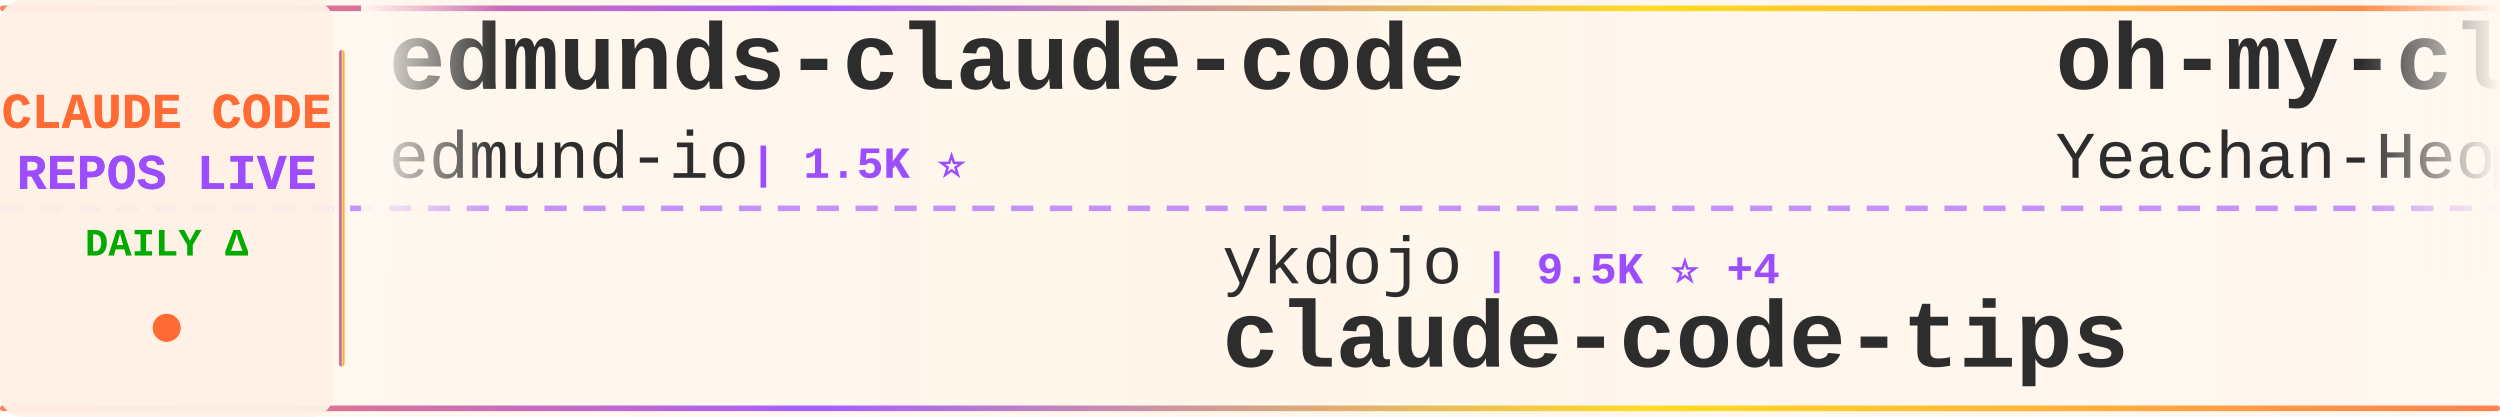
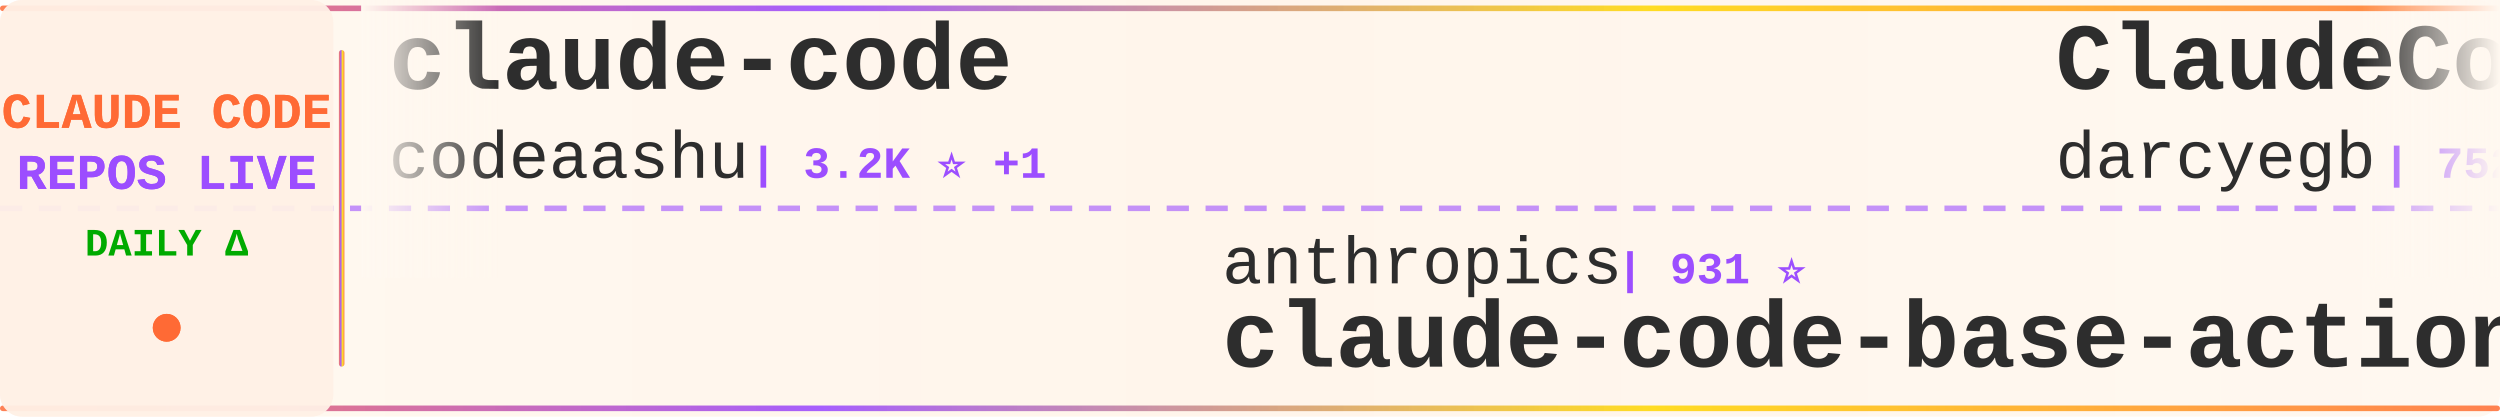
<svg xmlns="http://www.w3.org/2000/svg" width="900" height="150">
  <defs>
    <linearGradient id="tickerBg" x1="0%" y1="0%" x2="100%" y2="0%">
      <stop offset="0%" style="stop-color:#fff8f0;stop-opacity:0.98" />
      <stop offset="50%" style="stop-color:#fff5eb;stop-opacity:1" />
      <stop offset="100%" style="stop-color:#fff8f0;stop-opacity:0.98" />
    </linearGradient>
    <linearGradient id="borderGrad" x1="0%" y1="0%" x2="100%" y2="0%">
      <stop offset="0%" style="stop-color:#FF6B35;stop-opacity:0.85">
        <animate attributeName="stop-opacity" values="0.85;1;0.85" dur="2s" repeatCount="indefinite" />
      </stop>
      <stop offset="33%" style="stop-color:#9C4EFF;stop-opacity:0.9">
        <animate attributeName="stop-opacity" values="0.9;1;0.9" dur="2.2s" repeatCount="indefinite" />
      </stop>
      <stop offset="66%" style="stop-color:#FFD700;stop-opacity:0.85">
        <animate attributeName="stop-opacity" values="0.85;1;0.85" dur="1.8s" repeatCount="indefinite" />
      </stop>
      <stop offset="100%" style="stop-color:#FF6B35;stop-opacity:0.85">
        <animate attributeName="stop-opacity" values="0.85;1;0.85" dur="2s" repeatCount="indefinite" />
      </stop>
    </linearGradient>
    <filter id="textGlow">
      <feGaussianBlur stdDeviation="0.15" result="coloredBlur" />
      <feMerge>
        <feMergeNode in="coloredBlur" />
        <feMergeNode in="SourceGraphic" />
      </feMerge>
    </filter>
    <filter id="metricGlow">
      <feGaussianBlur stdDeviation="0.2" result="coloredBlur" />
      <feMerge>
        <feMergeNode in="coloredBlur" />
        <feMergeNode in="SourceGraphic" />
      </feMerge>
    </filter>
    <linearGradient id="leftFade" x1="0%" y1="0%" x2="100%" y2="0%">
      <stop offset="0%" style="stop-color:#fff8f0;stop-opacity:1" />
      <stop offset="100%" style="stop-color:#fff8f0;stop-opacity:0" />
    </linearGradient>
    <linearGradient id="rightFade" x1="0%" y1="0%" x2="100%" y2="0%">
      <stop offset="0%" style="stop-color:#fff8f0;stop-opacity:0" />
      <stop offset="100%" style="stop-color:#fff8f0;stop-opacity:1" />
    </linearGradient>
  </defs>
  <rect width="900" height="150" fill="url(#tickerBg)" rx="8" />
  <rect x="0" y="2" width="900" height="2" fill="url(#borderGrad)" rx="1" />
  <rect x="0" y="146" width="900" height="2" fill="url(#borderGrad)" rx="1" />
  <line x1="0" y1="75" x2="900" y2="75" stroke="#9C4EFF" stroke-width="2" stroke-dasharray="8 6" opacity="0.6" />
  <rect x="0" y="0" width="120" height="150" fill="#fff0e6" opacity="0.95" rx="8" />
  <text x="60" y="46" font-family="'Courier New', monospace" font-size="18" font-weight="bold" fill="#FF6B35" text-anchor="middle" filter="url(#textGlow)">
    CLAUDE CODE
  </text>
  <text x="60" y="68" font-family="'Courier New', monospace" font-size="18" font-weight="bold" fill="#9C4EFF" text-anchor="middle" filter="url(#textGlow)">
    REPOS LIVE
  </text>
  <text x="60" y="92" font-family="'Courier New', monospace" font-size="14" font-weight="bold" fill="#00aa00" text-anchor="middle">
    DAILY Δ
  </text>
  <circle cx="60" cy="118" r="5" fill="#FF6B35" filter="url(#metricGlow)">
    <animate attributeName="r" values="4;6;4" dur="1.5s" repeatCount="indefinite" />
    <animate attributeName="opacity" values="0.6;1;0.6" dur="1.5s" repeatCount="indefinite" />
  </circle>
  <rect x="122" y="18" width="2" height="114" fill="url(#borderGrad)" rx="1" />
  <clipPath id="tickerClip">
    <rect x="130" y="0" width="770" height="150" />
  </clipPath>
  <g clip-path="url(#tickerClip)">
    <g id="tickerItems">
      <animateTransform attributeName="transform" attributeType="XML" type="translate" from="0 0" to="-3000 0" dur="54s" repeatCount="indefinite" />
      <g transform="translate(0, 0)">
-         <text x="140" y="32" font-family="'Courier New', monospace" font-size="34" font-weight="bold" fill="#2d2d2d">edmunds-claude-code</text>
-         <text x="140" y="64" font-family="'Courier New', monospace" font-size="24" font-weight="normal" fill="#2d2d2d" opacity="1.0">edmund-io</text>
-         <text x="270" y="64" font-family="'Courier New', monospace" font-size="16" font-weight="bold" fill="#9C4EFF"> | 1.5K ⭐</text>
+         <text x="140" y="32" font-family="'Courier New', monospace" font-size="34" font-weight="bold" fill="#2d2d2d">claude-code</text>
+         <text x="140" y="64" font-family="'Courier New', monospace" font-size="24" font-weight="normal" fill="#2d2d2d" opacity="1.0">codeaashu</text>
+         <text x="270" y="64" font-family="'Courier New', monospace" font-size="16" font-weight="bold" fill="#9C4EFF"> | 3.2K ⭐ +1</text>
      </g>
      <g transform="translate(300, 0)">
-         <text x="140" y="102" font-family="'Courier New', monospace" font-size="24" font-weight="normal" fill="#2d2d2d" opacity="1.0">ykdojo</text>
-         <text x="234" y="102" font-family="'Courier New', monospace" font-size="16" font-weight="bold" fill="#9C4EFF"> | 9.5K ⭐ +4</text>
-         <text x="140" y="132" font-family="'Courier New', monospace" font-size="34" font-weight="bold" fill="#2d2d2d">claude-code-tips</text>
+         <text x="140" y="102" font-family="'Courier New', monospace" font-size="24" font-weight="normal" fill="#2d2d2d" opacity="1.0">anthropics</text>
+         <text x="282" y="102" font-family="'Courier New', monospace" font-size="16" font-weight="bold" fill="#9C4EFF"> | 931 ⭐</text>
+         <text x="140" y="132" font-family="'Courier New', monospace" font-size="34" font-weight="bold" fill="#2d2d2d">claude-code-base-action</text>
      </g>
      <g transform="translate(600, 0)">
-         <text x="140" y="32" font-family="'Courier New', monospace" font-size="34" font-weight="bold" fill="#2d2d2d">oh-my-claudecode</text>
-         <text x="140" y="64" font-family="'Courier New', monospace" font-size="24" font-weight="normal" fill="#2d2d2d" opacity="1.0">Yeachan-Heo</text>
-         <text x="294" y="64" font-family="'Courier New', monospace" font-size="16" font-weight="bold" fill="#9C4EFF"> | 38.2K ⭐ +3</text>
+         <text x="140" y="32" font-family="'Courier New', monospace" font-size="34" font-weight="bold" fill="#2d2d2d">ClaudeCodeAgents</text>
+         <text x="140" y="64" font-family="'Courier New', monospace" font-size="24" font-weight="normal" fill="#2d2d2d" opacity="1.0">darcyegb</text>
+         <text x="258" y="64" font-family="'Courier New', monospace" font-size="16" font-weight="bold" fill="#9C4EFF"> | 752 ⭐</text>
      </g>
      <g transform="translate(900, 0)">
-         <text x="140" y="102" font-family="'Courier New', monospace" font-size="24" font-weight="normal" fill="#2d2d2d" opacity="1.0">zebbern</text>
-         <text x="246" y="102" font-family="'Courier New', monospace" font-size="16" font-weight="bold" fill="#9C4EFF"> | 4.4K ⭐</text>
-         <text x="140" y="132" font-family="'Courier New', monospace" font-size="34" font-weight="bold" fill="#2d2d2d">claude-code-guide</text>
+         <text x="140" y="102" font-family="'Courier New', monospace" font-size="24" font-weight="normal" fill="#2d2d2d" opacity="1.0">digitalsamba</text>
+         <text x="306" y="102" font-family="'Courier New', monospace" font-size="16" font-weight="bold" fill="#9C4EFF"> | 1.9K ⭐ +1</text>
+         <text x="140" y="132" font-family="'Courier New', monospace" font-size="34" font-weight="bold" fill="#2d2d2d">claude-code-video-toolki...</text>
      </g>
      <g transform="translate(1200, 0)">
-         <text x="140" y="32" font-family="'Courier New', monospace" font-size="34" font-weight="bold" fill="#2d2d2d">claude-code-settings</text>
-         <text x="140" y="64" font-family="'Courier New', monospace" font-size="24" font-weight="normal" fill="#2d2d2d" opacity="1.0">feiskyer</text>
-         <text x="258" y="64" font-family="'Courier New', monospace" font-size="16" font-weight="bold" fill="#9C4EFF"> | 1.6K ⭐</text>
+         <text x="140" y="32" font-family="'Courier New', monospace" font-size="34" font-weight="bold" fill="#2d2d2d">claude-code</text>
+         <text x="140" y="64" font-family="'Courier New', monospace" font-size="24" font-weight="normal" fill="#2d2d2d" opacity="1.0">freestylefly</text>
+         <text x="306" y="64" font-family="'Courier New', monospace" font-size="16" font-weight="bold" fill="#9C4EFF"> | 128 ⭐</text>
      </g>
      <g transform="translate(1500, 0)">
-         <text x="140" y="102" font-family="'Courier New', monospace" font-size="24" font-weight="normal" fill="#2d2d2d" opacity="1.0">Chachamaru127</text>
-         <text x="318" y="102" font-family="'Courier New', monospace" font-size="16" font-weight="bold" fill="#9C4EFF"> | 3.0K ⭐</text>
-         <text x="140" y="132" font-family="'Courier New', monospace" font-size="34" font-weight="bold" fill="#2d2d2d">claude-code-harness</text>
+         <text x="140" y="102" font-family="'Courier New', monospace" font-size="24" font-weight="normal" fill="#2d2d2d" opacity="1.0">affaan-m</text>
+         <text x="258" y="102" font-family="'Courier New', monospace" font-size="16" font-weight="bold" fill="#9C4EFF"> | 236.9K ⭐ +44</text>
+         <text x="140" y="132" font-family="'Courier New', monospace" font-size="34" font-weight="bold" fill="#2d2d2d">ECC</text>
      </g>
      <g transform="translate(1800, 0)">
-         <text x="140" y="32" font-family="'Courier New', monospace" font-size="34" font-weight="bold" fill="#2d2d2d">ralph-claude-code</text>
-         <text x="140" y="64" font-family="'Courier New', monospace" font-size="24" font-weight="normal" fill="#2d2d2d" opacity="1.0">frankbria</text>
-         <text x="270" y="64" font-family="'Courier New', monospace" font-size="16" font-weight="bold" fill="#9C4EFF"> | 9.6K ⭐</text>
+         <text x="140" y="32" font-family="'Courier New', monospace" font-size="34" font-weight="bold" fill="#2d2d2d">claude-code-tips</text>
+         <text x="140" y="64" font-family="'Courier New', monospace" font-size="24" font-weight="normal" fill="#2d2d2d" opacity="1.0">ykdojo</text>
+         <text x="234" y="64" font-family="'Courier New', monospace" font-size="16" font-weight="bold" fill="#9C4EFF"> | 9.5K ⭐ +3</text>
      </g>
      <g transform="translate(2100, 0)">
-         <text x="140" y="102" font-family="'Courier New', monospace" font-size="24" font-weight="normal" fill="#2d2d2d" opacity="1.0">xu-xiang</text>
-         <text x="258" y="102" font-family="'Courier New', monospace" font-size="16" font-weight="bold" fill="#9C4EFF"> | 1.8K ⭐</text>
-         <text x="140" y="132" font-family="'Courier New', monospace" font-size="34" font-weight="bold" fill="#2d2d2d">everything-claude-code-z...</text>
+         <text x="140" y="102" font-family="'Courier New', monospace" font-size="24" font-weight="normal" fill="#2d2d2d" opacity="1.0">Pimzino</text>
+         <text x="246" y="102" font-family="'Courier New', monospace" font-size="16" font-weight="bold" fill="#9C4EFF"> | 3.8K ⭐</text>
+         <text x="140" y="132" font-family="'Courier New', monospace" font-size="34" font-weight="bold" fill="#2d2d2d">claude-code-spec-workflo...</text>
      </g>
      <g transform="translate(2400, 0)">
-         <text x="140" y="32" font-family="'Courier New', monospace" font-size="34" font-weight="bold" fill="#2d2d2d">skills</text>
-         <text x="140" y="64" font-family="'Courier New', monospace" font-size="24" font-weight="normal" fill="#2d2d2d" opacity="1.0">anthropics</text>
-         <text x="282" y="64" font-family="'Courier New', monospace" font-size="16" font-weight="bold" fill="#9C4EFF"> | 165.7K ⭐ +31</text>
+         <text x="140" y="32" font-family="'Courier New', monospace" font-size="34" font-weight="bold" fill="#2d2d2d">claude-code-tudou</text>
+         <text x="140" y="64" font-family="'Courier New', monospace" font-size="24" font-weight="normal" fill="#2d2d2d" opacity="1.0">AICoderTudou</text>
+         <text x="306" y="64" font-family="'Courier New', monospace" font-size="16" font-weight="bold" fill="#9C4EFF"> | 497 ⭐</text>
      </g>
      <g transform="translate(2700, 0)">
-         <text x="140" y="102" font-family="'Courier New', monospace" font-size="24" font-weight="normal" fill="#2d2d2d" opacity="1.0">codeaashu</text>
-         <text x="270" y="102" font-family="'Courier New', monospace" font-size="16" font-weight="bold" fill="#9C4EFF"> | 3.2K ⭐ +1</text>
-         <text x="140" y="132" font-family="'Courier New', monospace" font-size="34" font-weight="bold" fill="#2d2d2d">claude-code</text>
+         <text x="140" y="102" font-family="'Courier New', monospace" font-size="24" font-weight="normal" fill="#2d2d2d" opacity="1.0">simonw</text>
+         <text x="234" y="102" font-family="'Courier New', monospace" font-size="16" font-weight="bold" fill="#9C4EFF"> | 1.6K ⭐</text>
+         <text x="140" y="132" font-family="'Courier New', monospace" font-size="34" font-weight="bold" fill="#2d2d2d">claude-code-transcripts</text>
      </g>
      <g transform="translate(3000, 0)">
-         <text x="140" y="32" font-family="'Courier New', monospace" font-size="34" font-weight="bold" fill="#2d2d2d">edmunds-claude-code</text>
-         <text x="140" y="64" font-family="'Courier New', monospace" font-size="24" font-weight="normal" fill="#2d2d2d" opacity="1.0">edmund-io</text>
-         <text x="270" y="64" font-family="'Courier New', monospace" font-size="16" font-weight="bold" fill="#9C4EFF"> | 1.5K ⭐</text>
+         <text x="140" y="32" font-family="'Courier New', monospace" font-size="34" font-weight="bold" fill="#2d2d2d">claude-code</text>
+         <text x="140" y="64" font-family="'Courier New', monospace" font-size="24" font-weight="normal" fill="#2d2d2d" opacity="1.0">codeaashu</text>
+         <text x="270" y="64" font-family="'Courier New', monospace" font-size="16" font-weight="bold" fill="#9C4EFF"> | 3.2K ⭐ +1</text>
      </g>
      <g transform="translate(3300, 0)">
-         <text x="140" y="102" font-family="'Courier New', monospace" font-size="24" font-weight="normal" fill="#2d2d2d" opacity="1.0">ykdojo</text>
-         <text x="234" y="102" font-family="'Courier New', monospace" font-size="16" font-weight="bold" fill="#9C4EFF"> | 9.5K ⭐ +4</text>
-         <text x="140" y="132" font-family="'Courier New', monospace" font-size="34" font-weight="bold" fill="#2d2d2d">claude-code-tips</text>
+         <text x="140" y="102" font-family="'Courier New', monospace" font-size="24" font-weight="normal" fill="#2d2d2d" opacity="1.0">anthropics</text>
+         <text x="282" y="102" font-family="'Courier New', monospace" font-size="16" font-weight="bold" fill="#9C4EFF"> | 931 ⭐</text>
+         <text x="140" y="132" font-family="'Courier New', monospace" font-size="34" font-weight="bold" fill="#2d2d2d">claude-code-base-action</text>
      </g>
      <g transform="translate(3600, 0)">
-         <text x="140" y="32" font-family="'Courier New', monospace" font-size="34" font-weight="bold" fill="#2d2d2d">oh-my-claudecode</text>
-         <text x="140" y="64" font-family="'Courier New', monospace" font-size="24" font-weight="normal" fill="#2d2d2d" opacity="1.0">Yeachan-Heo</text>
-         <text x="294" y="64" font-family="'Courier New', monospace" font-size="16" font-weight="bold" fill="#9C4EFF"> | 38.2K ⭐ +3</text>
+         <text x="140" y="32" font-family="'Courier New', monospace" font-size="34" font-weight="bold" fill="#2d2d2d">ClaudeCodeAgents</text>
+         <text x="140" y="64" font-family="'Courier New', monospace" font-size="24" font-weight="normal" fill="#2d2d2d" opacity="1.0">darcyegb</text>
+         <text x="258" y="64" font-family="'Courier New', monospace" font-size="16" font-weight="bold" fill="#9C4EFF"> | 752 ⭐</text>
      </g>
      <g transform="translate(3900, 0)">
-         <text x="140" y="102" font-family="'Courier New', monospace" font-size="24" font-weight="normal" fill="#2d2d2d" opacity="1.0">zebbern</text>
-         <text x="246" y="102" font-family="'Courier New', monospace" font-size="16" font-weight="bold" fill="#9C4EFF"> | 4.4K ⭐</text>
-         <text x="140" y="132" font-family="'Courier New', monospace" font-size="34" font-weight="bold" fill="#2d2d2d">claude-code-guide</text>
+         <text x="140" y="102" font-family="'Courier New', monospace" font-size="24" font-weight="normal" fill="#2d2d2d" opacity="1.0">digitalsamba</text>
+         <text x="306" y="102" font-family="'Courier New', monospace" font-size="16" font-weight="bold" fill="#9C4EFF"> | 1.9K ⭐ +1</text>
+         <text x="140" y="132" font-family="'Courier New', monospace" font-size="34" font-weight="bold" fill="#2d2d2d">claude-code-video-toolki...</text>
      </g>
    </g>
  </g>
  <rect x="130" y="0" width="50" height="100" fill="url(#leftFade)" />
  <rect x="850" y="0" width="50" height="100" fill="url(#rightFade)" />
</svg>
